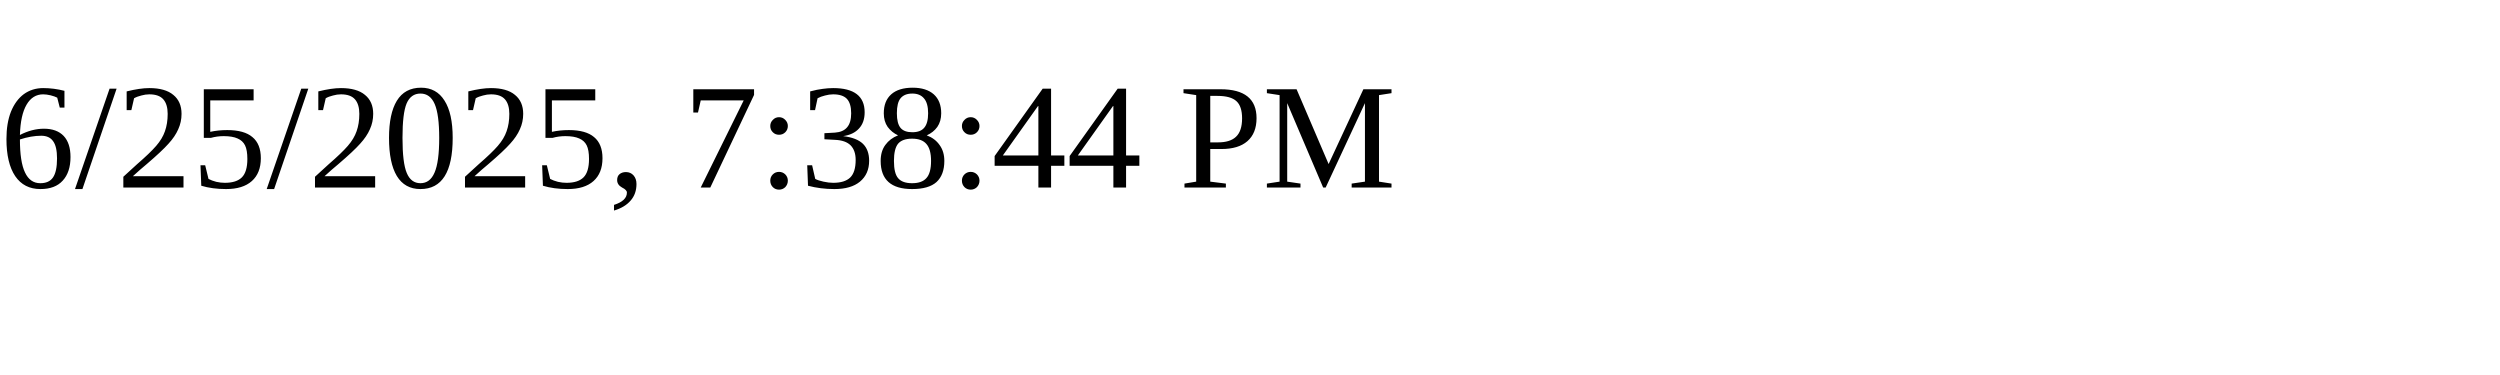
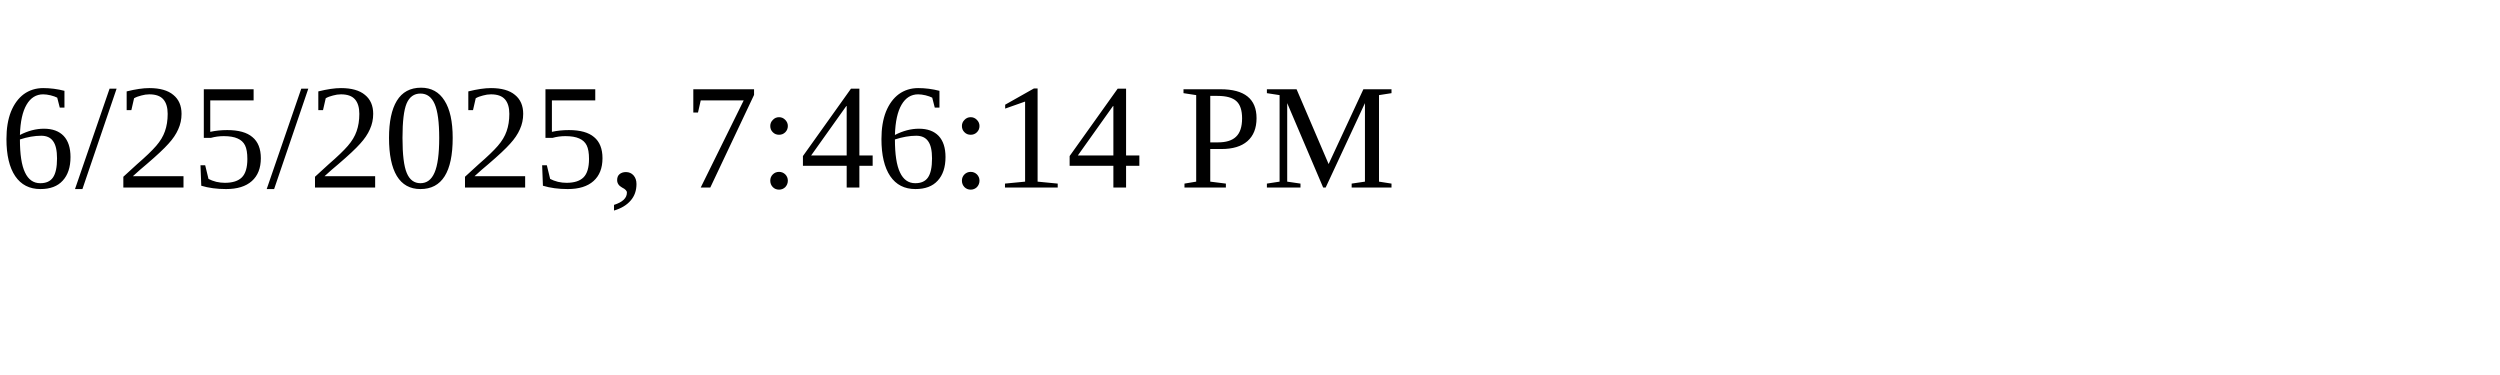
<svg xmlns="http://www.w3.org/2000/svg" height="30" width="200">
-   <text x="0" y="15">6/25/2025, 7:38:44 PM</text>
+   <text x="0" y="15">6/25/2025, 7:46:14 PM</text>
</svg>
